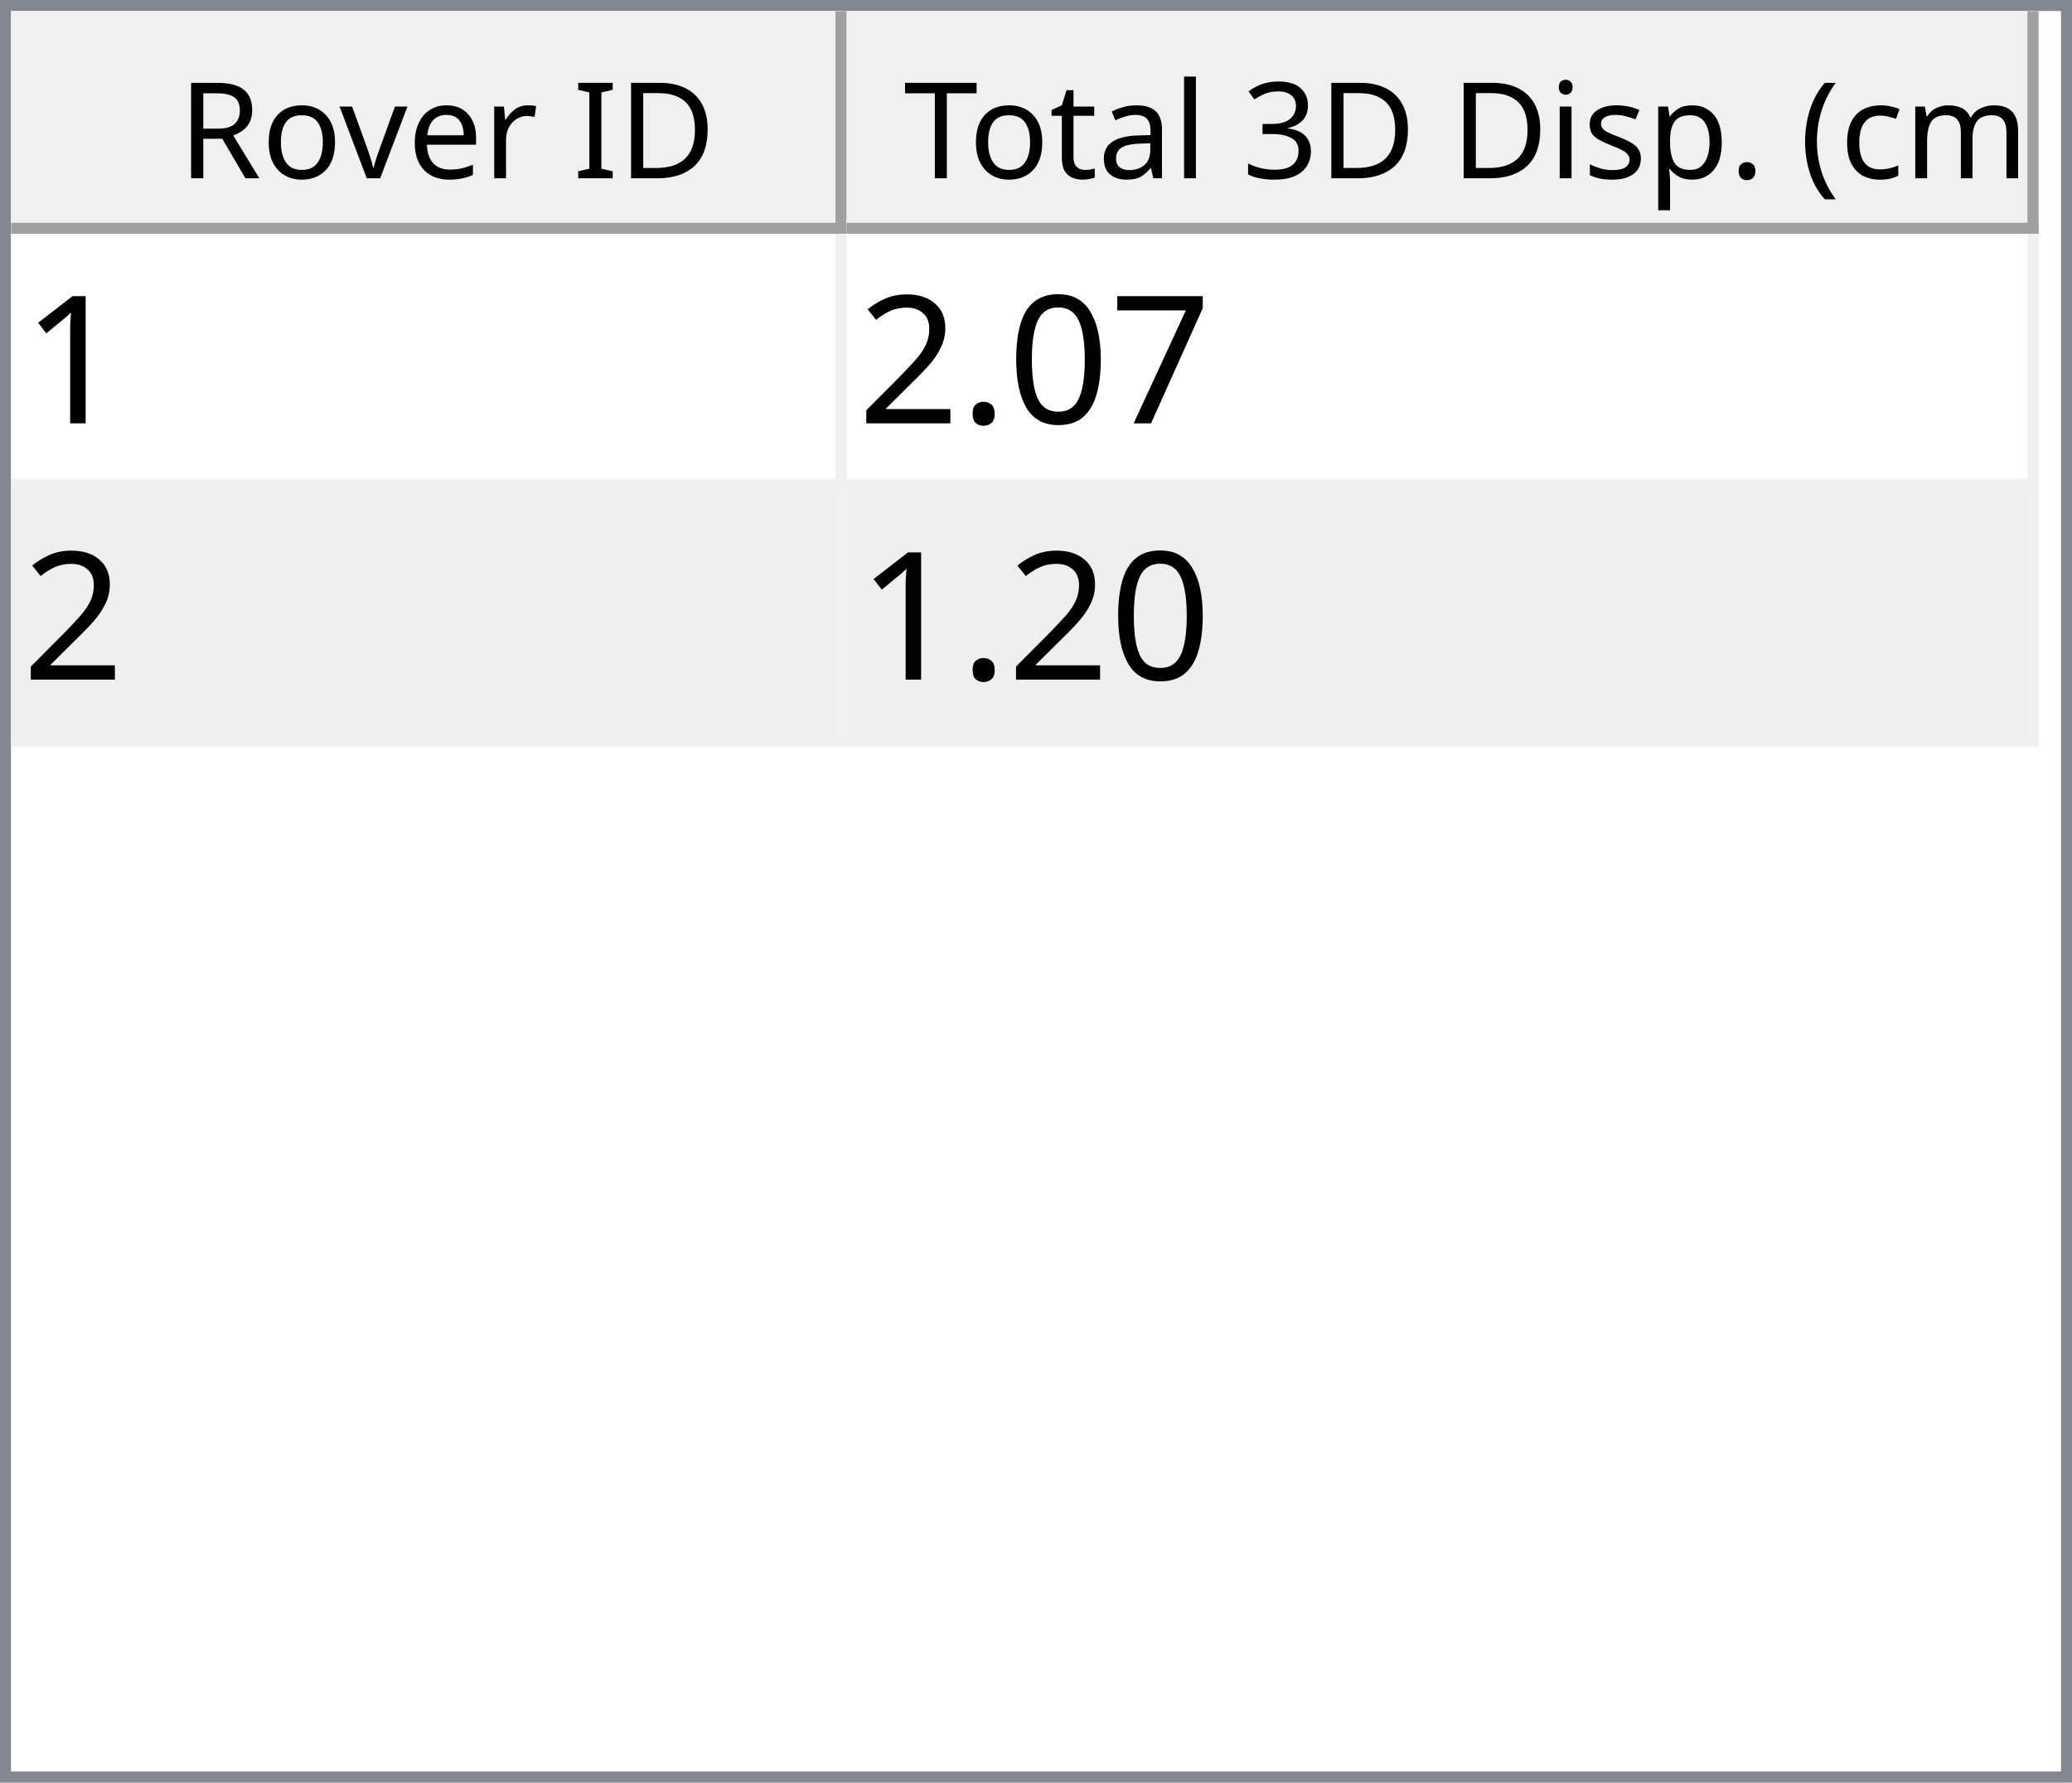
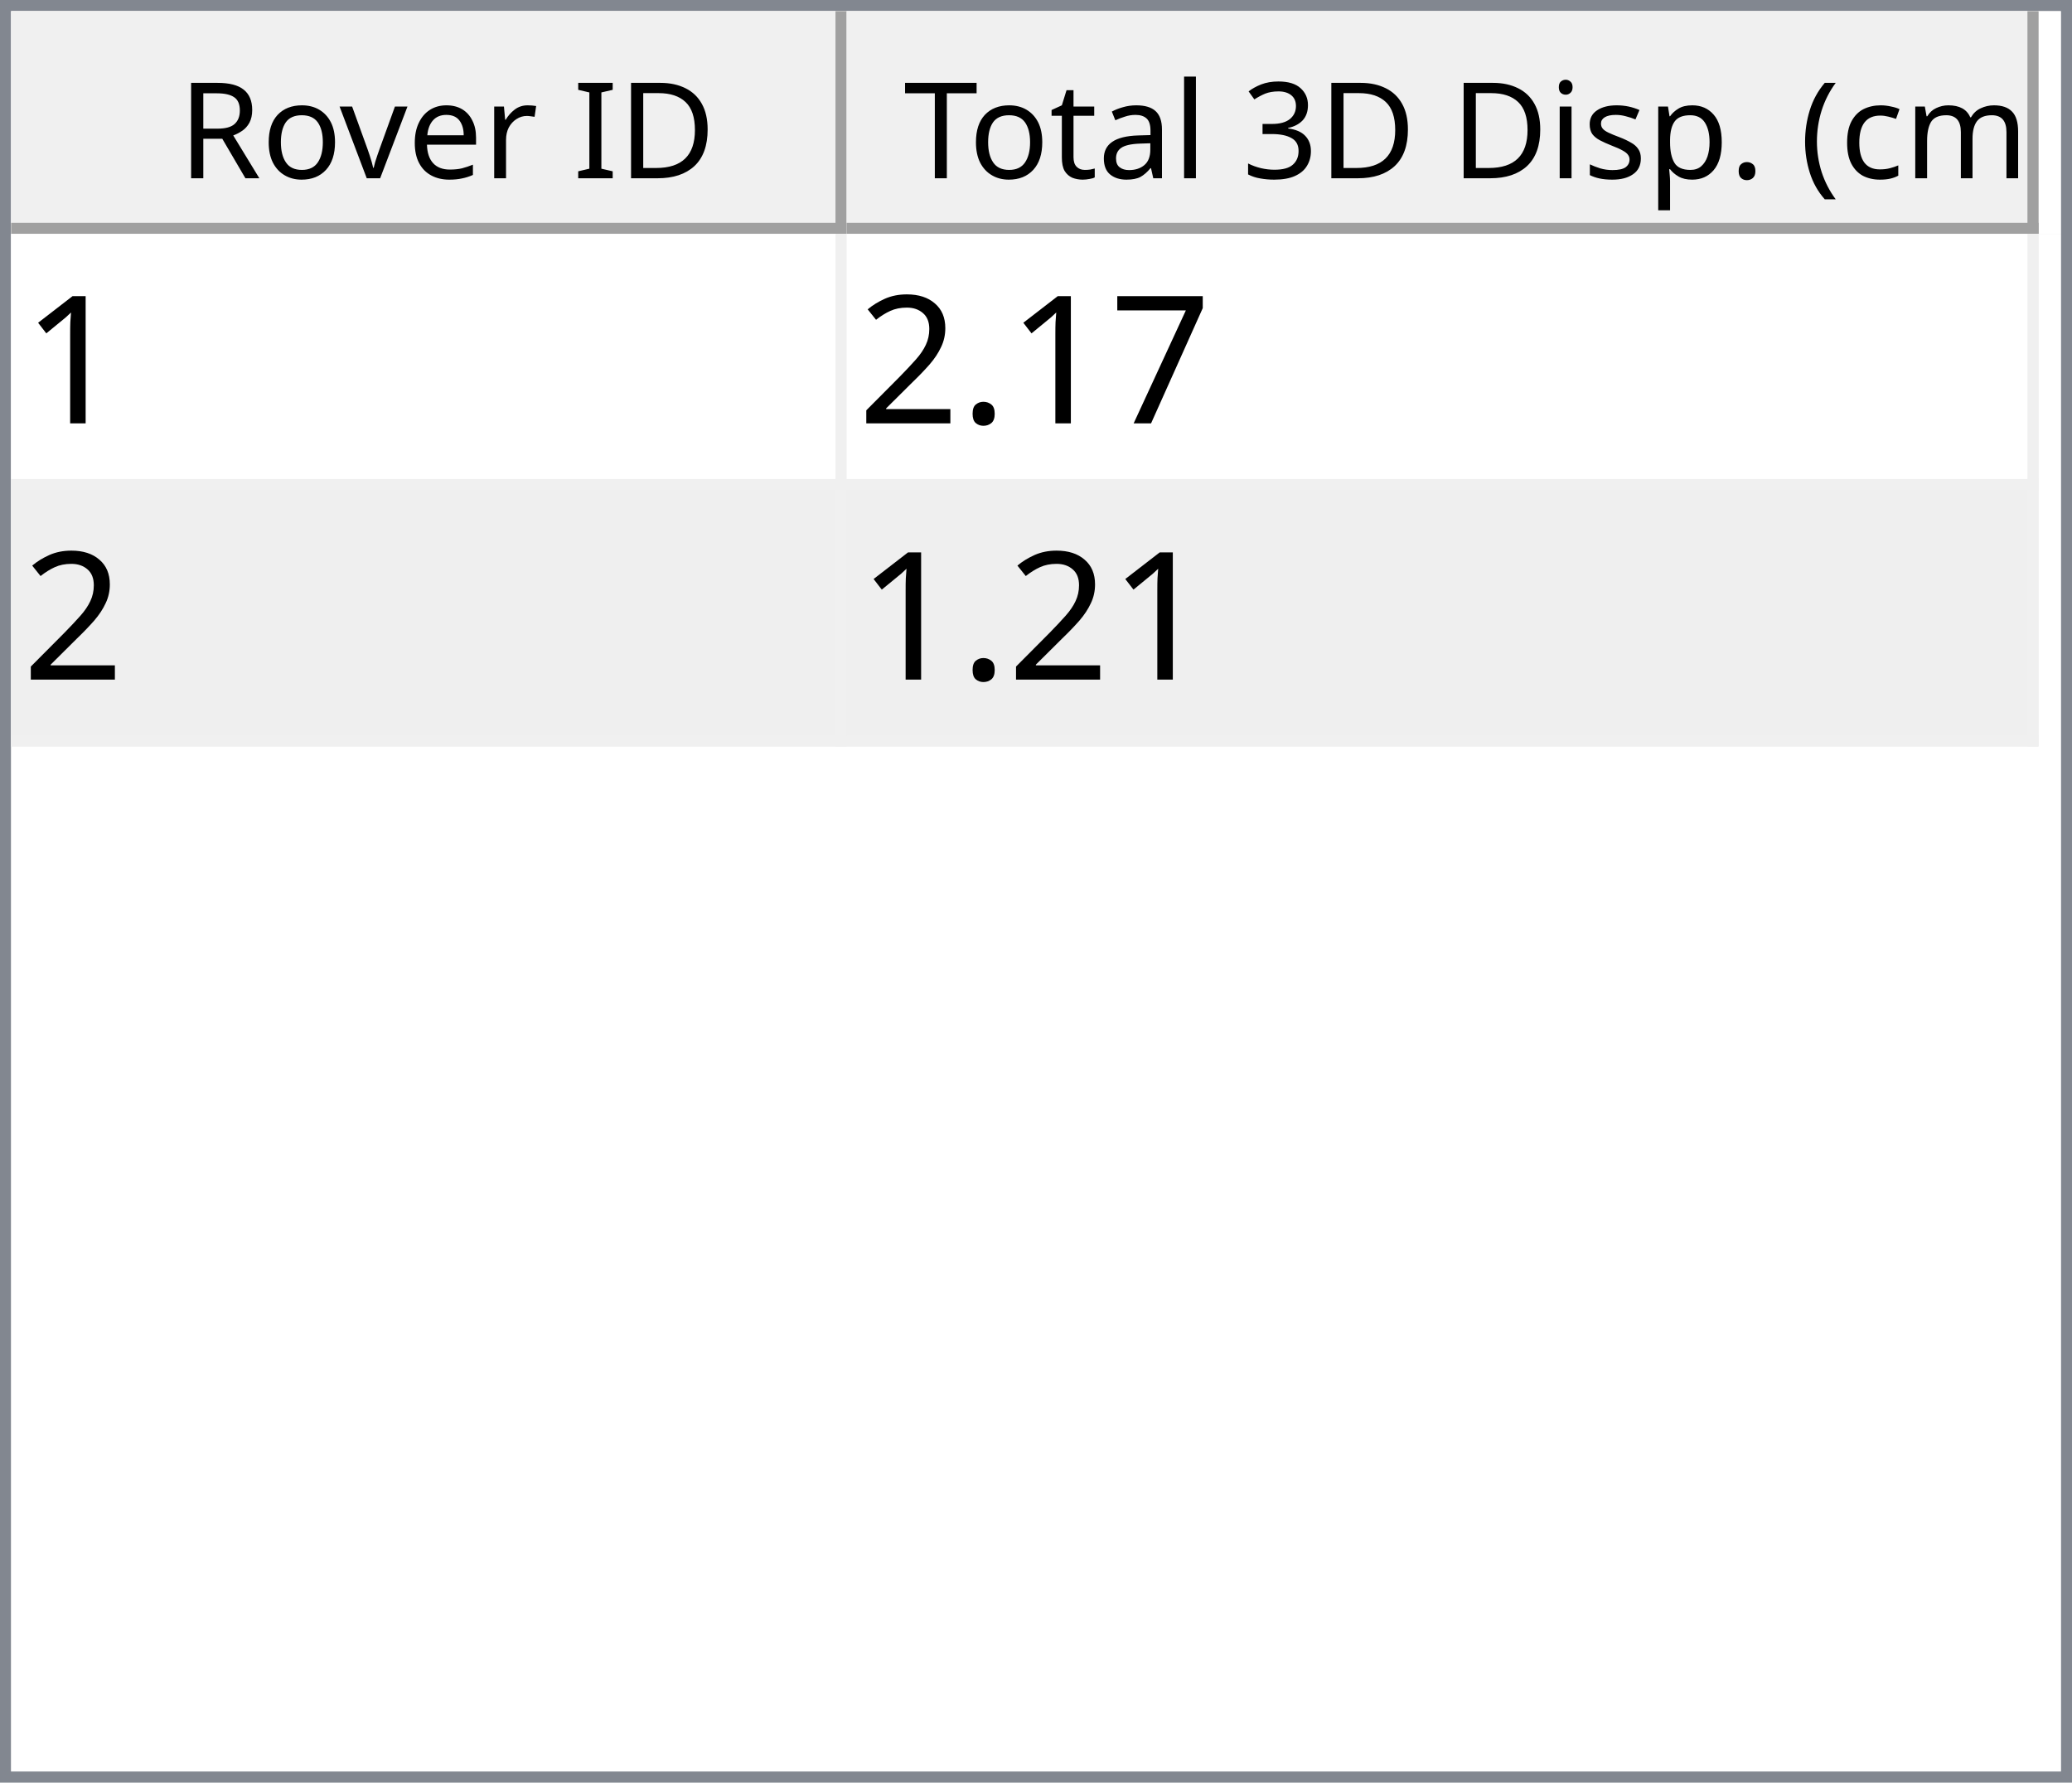
<svg xmlns="http://www.w3.org/2000/svg" style="fill-opacity:1; color-rendering:auto; color-interpolation:auto; text-rendering:auto; stroke:black; stroke-linecap:square; stroke-miterlimit:10; shape-rendering:auto; stroke-opacity:1; fill:black; stroke-dasharray:none; font-weight:normal; stroke-width:1; font-family:'Dialog'; font-style:normal; stroke-linejoin:miter; font-size:12px; stroke-dashoffset:0; image-rendering:auto;" width="186" height="160">
  <defs id="genericDefs" />
  <g>
    <defs id="defs1">
      <clipPath clipPathUnits="userSpaceOnUse" id="clipPath1">
        <path d="M0 0 L186 0 L186 160 L0 160 L0 0 Z" />
      </clipPath>
      <clipPath clipPathUnits="userSpaceOnUse" id="clipPath2">
        <path d="M0 0 L0 160 L186 160 L186 0 Z" />
      </clipPath>
      <clipPath clipPathUnits="userSpaceOnUse" id="clipPath3">
        <path d="M0 0 L0 20 L184 20 L184 0 Z" />
      </clipPath>
      <clipPath clipPathUnits="userSpaceOnUse" id="clipPath4">
        <path d="M0 0 L0 20 L75 20 L75 0 Z" />
      </clipPath>
      <clipPath clipPathUnits="userSpaceOnUse" id="clipPath5">
        <path d="M1 1 L1 19 L74 19 L74 1 Z" />
      </clipPath>
      <clipPath clipPathUnits="userSpaceOnUse" id="clipPath6">
        <path d="M0 0 L0 18 L73 18 L73 0 Z" />
      </clipPath>
      <clipPath clipPathUnits="userSpaceOnUse" id="clipPath7">
        <path d="M-0.5 -0.5 L-0.5 19.5 L74.5 19.5 L74.5 -0.5 Z" />
      </clipPath>
      <clipPath clipPathUnits="userSpaceOnUse" id="clipPath8">
        <path d="M0 0 L0 20 L107 20 L107 0 Z" />
      </clipPath>
      <clipPath clipPathUnits="userSpaceOnUse" id="clipPath9">
        <path d="M1 1 L1 19 L106 19 L106 1 Z" />
      </clipPath>
      <clipPath clipPathUnits="userSpaceOnUse" id="clipPath10">
        <path d="M0 0 L0 18 L105 18 L105 0 Z" />
      </clipPath>
      <clipPath clipPathUnits="userSpaceOnUse" id="clipPath11">
        <path d="M-0.5 -0.5 L-0.5 19.5 L106.5 19.5 L106.5 -0.5 Z" />
      </clipPath>
      <clipPath clipPathUnits="userSpaceOnUse" id="clipPath12">
        <path d="M0 0 L0 138 L184 138 L184 0 Z" />
      </clipPath>
      <clipPath clipPathUnits="userSpaceOnUse" id="clipPath13">
        <path d="M0 0 L0 46 L182 46 L182 0 Z" />
      </clipPath>
      <clipPath clipPathUnits="userSpaceOnUse" id="clipPath14">
        <path d="M-0.5 -0.5 L-0.5 45.5 L181.5 45.5 L181.5 -0.5 Z" />
      </clipPath>
      <clipPath clipPathUnits="userSpaceOnUse" id="clipPath15">
        <path d="M0 0 L0 22 L74 22 L74 0 Z" />
      </clipPath>
      <clipPath clipPathUnits="userSpaceOnUse" id="clipPath16">
        <path d="M0 0 L0 22 L106 22 L106 0 Z" />
      </clipPath>
      <font horiz-adv-x="64.551" id="font1">
        <font-face ascent="107.91" descent="25.098" units-per-em="100" style="font-style:normal; font-family:Segoe UI; font-weight:normal;" />
        <missing-glyph horiz-adv-x="64.551" d="M8.109 0 L8.109 68.266 L56.453 68.266 L56.453 0 L8.109 0 ZM15.328 7.234 L49.219 7.234 L49.219 61.031 L15.328 61.031 L15.328 7.234 Z" />
        <glyph unicode="D" horiz-adv-x="70.117" d="M9.188 0 L9.188 70.016 L28.516 70.016 Q65.531 70.016 65.531 35.891 Q65.531 19.672 55.25 9.836 Q44.969 0 27.734 0 L9.188 0 ZM17.391 62.594 L17.391 7.422 L27.828 7.422 Q41.609 7.422 49.273 14.797 Q56.938 22.172 56.938 35.688 Q56.938 62.594 28.328 62.594 L17.391 62.594 Z" />
        <glyph unicode="I" horiz-adv-x="26.611" d="M17.391 0 L9.188 0 L9.188 70.016 L17.391 70.016 L17.391 0 Z" />
        <glyph unicode=" " horiz-adv-x="27.393" d="" />
        <glyph unicode="r" horiz-adv-x="34.766" d="M34.188 41.891 Q32.078 43.5 28.125 43.5 Q23 43.5 19.555 38.672 Q16.109 33.844 16.109 25.484 L16.109 0 L8.109 0 L8.109 50 L16.109 50 L16.109 39.703 L16.312 39.703 Q18.016 44.969 21.531 47.922 Q25.047 50.875 29.391 50.875 Q32.516 50.875 34.188 50.203 L34.188 41.891 Z" />
        <glyph unicode="e" horiz-adv-x="52.295" d="M48.297 23 L12.984 23 Q13.188 14.656 17.484 10.109 Q21.781 5.562 29.297 5.562 Q37.75 5.562 44.828 11.141 L44.828 3.609 Q38.234 -1.172 27.391 -1.172 Q16.797 -1.172 10.742 5.641 Q4.688 12.453 4.688 24.812 Q4.688 36.469 11.305 43.82 Q17.922 51.172 27.734 51.172 Q37.547 51.172 42.922 44.828 Q48.297 38.484 48.297 27.203 L48.297 23 ZM40.094 29.781 Q40.047 36.719 36.75 40.578 Q33.453 44.438 27.594 44.438 Q21.922 44.438 17.969 40.383 Q14.016 36.328 13.094 29.781 L40.094 29.781 Z" />
        <glyph unicode="v" horiz-adv-x="47.9" d="M47.406 50 L27.484 0 L19.625 0 L0.688 50 L9.469 50 L22.172 13.672 Q23.578 9.672 23.922 6.688 L24.125 6.688 Q24.609 10.453 25.688 13.484 L38.969 50 L47.406 50 Z" />
        <glyph unicode="o" horiz-adv-x="58.594" d="M29 -1.172 Q17.922 -1.172 11.305 5.836 Q4.688 12.844 4.688 24.422 Q4.688 37.016 11.57 44.094 Q18.453 51.172 30.172 51.172 Q41.359 51.172 47.633 44.289 Q53.906 37.406 53.906 25.203 Q53.906 13.234 47.141 6.031 Q40.375 -1.172 29 -1.172 ZM29.594 44.438 Q21.875 44.438 17.383 39.188 Q12.891 33.938 12.891 24.703 Q12.891 15.828 17.43 10.695 Q21.969 5.562 29.594 5.562 Q37.359 5.562 41.531 10.594 Q45.703 15.625 45.703 24.906 Q45.703 34.281 41.531 39.359 Q37.359 44.438 29.594 44.438 Z" />
        <glyph unicode="R" horiz-adv-x="59.814" d="M59.375 0 L49.609 0 L37.891 19.625 Q36.281 22.359 34.766 24.289 Q33.25 26.219 31.664 27.438 Q30.078 28.656 28.25 29.219 Q26.422 29.781 24.125 29.781 L17.391 29.781 L17.391 0 L9.188 0 L9.188 70.016 L30.078 70.016 Q34.672 70.016 38.555 68.867 Q42.438 67.719 45.289 65.375 Q48.141 63.031 49.758 59.547 Q51.375 56.062 51.375 51.375 Q51.375 47.703 50.273 44.656 Q49.172 41.609 47.148 39.211 Q45.125 36.812 42.266 35.133 Q39.406 33.453 35.844 32.516 L35.844 32.328 Q37.594 31.547 38.891 30.547 Q40.188 29.547 41.359 28.18 Q42.531 26.812 43.68 25.078 Q44.828 23.344 46.234 21.047 L59.375 0 ZM17.391 62.594 L17.391 37.203 L28.516 37.203 Q31.594 37.203 34.203 38.133 Q36.812 39.062 38.719 40.797 Q40.625 42.531 41.703 45.047 Q42.781 47.562 42.781 50.688 Q42.781 56.297 39.141 59.445 Q35.5 62.594 28.609 62.594 L17.391 62.594 Z" />
        <glyph unicode=")" horiz-adv-x="30.176" d="M8.297 -15.922 L1.172 -15.922 Q16.406 2.344 16.406 26.812 Q16.406 51.469 1.078 70.016 L8.297 70.016 Q23.531 52.156 23.531 26.703 Q23.531 1.375 8.297 -15.922 Z" />
        <glyph unicode="m" horiz-adv-x="86.133" d="M79.109 0 L71.094 0 L71.094 28.719 Q71.094 37.016 68.531 40.727 Q65.969 44.438 59.906 44.438 Q54.781 44.438 51.195 39.75 Q47.609 35.062 47.609 28.516 L47.609 0 L39.594 0 L39.594 29.688 Q39.594 44.438 28.219 44.438 Q22.953 44.438 19.531 40.016 Q16.109 35.594 16.109 28.516 L16.109 0 L8.109 0 L8.109 50 L16.109 50 L16.109 42.094 L16.312 42.094 Q21.625 51.172 31.844 51.172 Q36.969 51.172 40.773 48.312 Q44.578 45.453 46 40.828 Q51.562 51.172 62.594 51.172 Q79.109 51.172 79.109 30.812 L79.109 0 Z" />
        <glyph unicode="c" horiz-adv-x="46.191" d="M42.188 2.297 Q36.422 -1.172 28.516 -1.172 Q17.828 -1.172 11.258 5.789 Q4.688 12.75 4.688 23.828 Q4.688 36.188 11.766 43.68 Q18.844 51.172 30.672 51.172 Q37.25 51.172 42.281 48.734 L42.281 40.531 Q36.719 44.438 30.375 44.438 Q22.703 44.438 17.797 38.945 Q12.891 33.453 12.891 24.516 Q12.891 15.719 17.508 10.641 Q22.125 5.562 29.891 5.562 Q36.422 5.562 42.188 9.906 L42.188 2.297 Z" />
        <glyph unicode="(" horiz-adv-x="30.176" d="M29.109 -15.922 L21.969 -15.922 Q6.844 1.375 6.844 26.703 Q6.844 52.156 21.969 70.016 L29.203 70.016 Q13.875 51.469 13.875 26.812 Q13.875 2.344 29.109 -15.922 Z" />
        <glyph unicode="." horiz-adv-x="21.68" d="M10.891 -1.078 Q8.641 -1.078 7.055 0.539 Q5.469 2.156 5.469 4.391 Q5.469 6.641 7.055 8.273 Q8.641 9.906 10.891 9.906 Q13.188 9.906 14.797 8.273 Q16.406 6.641 16.406 4.391 Q16.406 2.156 14.797 0.539 Q13.188 -1.078 10.891 -1.078 Z" />
        <glyph unicode="p" horiz-adv-x="58.789" d="M16.312 7.234 L16.109 7.234 L16.109 -23 L8.109 -23 L8.109 50 L16.109 50 L16.109 41.219 L16.312 41.219 Q22.219 51.172 33.594 51.172 Q43.266 51.172 48.688 44.461 Q54.109 37.75 54.109 26.469 Q54.109 13.922 48 6.375 Q41.891 -1.172 31.297 -1.172 Q21.578 -1.172 16.312 7.234 ZM16.109 27.391 L16.109 20.406 Q16.109 14.203 20.141 9.883 Q24.172 5.562 30.375 5.562 Q37.641 5.562 41.773 11.133 Q45.906 16.703 45.906 26.609 Q45.906 34.969 42.047 39.703 Q38.188 44.438 31.594 44.438 Q24.609 44.438 20.359 39.578 Q16.109 34.719 16.109 27.391 Z" />
        <glyph unicode="s" horiz-adv-x="42.432" d="M5.078 1.812 L5.078 10.406 Q11.625 5.562 19.484 5.562 Q30.031 5.562 30.031 12.594 Q30.031 14.594 29.125 15.992 Q28.219 17.391 26.68 18.461 Q25.141 19.531 23.07 20.383 Q21 21.234 18.609 22.172 Q15.281 23.484 12.766 24.828 Q10.25 26.172 8.57 27.859 Q6.891 29.547 6.031 31.695 Q5.172 33.844 5.172 36.719 Q5.172 40.234 6.789 42.945 Q8.406 45.656 11.086 47.484 Q13.766 49.312 17.211 50.242 Q20.656 51.172 24.312 51.172 Q30.812 51.172 35.938 48.922 L35.938 40.828 Q30.422 44.438 23.25 44.438 Q21 44.438 19.195 43.922 Q17.391 43.406 16.094 42.477 Q14.797 41.547 14.086 40.258 Q13.375 38.969 13.375 37.406 Q13.375 35.453 14.086 34.133 Q14.797 32.812 16.164 31.789 Q17.531 30.766 19.484 29.938 Q21.438 29.109 23.922 28.125 Q27.25 26.859 29.883 25.516 Q32.516 24.172 34.375 22.484 Q36.234 20.797 37.234 18.602 Q38.234 16.406 38.234 13.375 Q38.234 9.672 36.602 6.938 Q34.969 4.203 32.234 2.398 Q29.5 0.594 25.93 -0.289 Q22.359 -1.172 18.453 -1.172 Q10.75 -1.172 5.078 1.812 Z" />
        <glyph unicode="i" horiz-adv-x="24.219" d="M12.203 62.703 Q10.062 62.703 8.547 64.164 Q7.031 65.625 7.031 67.875 Q7.031 70.125 8.547 71.609 Q10.062 73.094 12.203 73.094 Q14.406 73.094 15.945 71.609 Q17.484 70.125 17.484 67.875 Q17.484 65.719 15.945 64.211 Q14.406 62.703 12.203 62.703 ZM16.109 0 L8.109 0 L8.109 50 L16.109 50 L16.109 0 Z" />
        <glyph unicode="3" horiz-adv-x="53.906" d="M46.531 19.828 Q46.531 15.094 44.75 11.211 Q42.969 7.328 39.719 4.57 Q36.469 1.812 31.93 0.297 Q27.391 -1.219 21.922 -1.219 Q11.922 -1.219 6 2.594 L6 11.188 Q13.094 5.609 22.219 5.609 Q25.875 5.609 28.828 6.539 Q31.781 7.469 33.906 9.227 Q36.031 10.984 37.18 13.477 Q38.328 15.969 38.328 19.094 Q38.328 32.812 18.797 32.812 L12.984 32.812 L12.984 39.594 L18.5 39.594 Q35.797 39.594 35.797 52.484 Q35.797 64.406 22.609 64.406 Q15.188 64.406 8.688 59.422 L8.688 67.188 Q15.375 71.188 24.609 71.188 Q29 71.188 32.57 69.969 Q36.141 68.75 38.68 66.555 Q41.219 64.359 42.609 61.281 Q44 58.203 44 54.5 Q44 40.672 30.031 36.719 L30.031 36.531 Q33.594 36.141 36.625 34.797 Q39.656 33.453 41.852 31.305 Q44.047 29.156 45.289 26.25 Q46.531 23.344 46.531 19.828 Z" />
        <glyph unicode="l" horiz-adv-x="24.219" d="M16.109 0 L8.109 0 L8.109 74.031 L16.109 74.031 L16.109 0 Z" />
        <glyph unicode="a" horiz-adv-x="50.879" d="M43.891 0 L35.891 0 L35.891 7.812 L35.688 7.812 Q30.469 -1.172 20.312 -1.172 Q12.844 -1.172 8.617 2.781 Q4.391 6.734 4.391 13.281 Q4.391 27.297 20.906 29.594 L35.891 31.688 Q35.891 44.438 25.594 44.438 Q16.547 44.438 9.281 38.281 L9.281 46.484 Q16.656 51.172 26.266 51.172 Q43.891 51.172 43.891 32.516 L43.891 0 ZM35.891 25.297 L23.828 23.641 Q18.266 22.859 15.43 20.875 Q12.594 18.891 12.594 13.875 Q12.594 10.203 15.211 7.883 Q17.828 5.562 22.172 5.562 Q28.125 5.562 32.008 9.742 Q35.891 13.922 35.891 20.312 L35.891 25.297 Z" />
        <glyph unicode="t" horiz-adv-x="33.887" d="M31.297 0.484 Q28.469 -1.078 23.828 -1.078 Q10.688 -1.078 10.688 13.578 L10.688 43.172 L2.094 43.172 L2.094 50 L10.688 50 L10.688 62.203 L18.703 64.797 L18.703 50 L31.297 50 L31.297 43.172 L18.703 43.172 L18.703 14.984 Q18.703 9.969 20.414 7.82 Q22.125 5.672 26.078 5.672 Q29.109 5.672 31.297 7.328 L31.297 0.484 Z" />
        <glyph unicode="T" horiz-adv-x="52.393" d="M50.594 62.594 L30.375 62.594 L30.375 0 L22.172 0 L22.172 62.594 L2 62.594 L2 70.016 L50.594 70.016 L50.594 62.594 Z" />
      </font>
      <font horiz-adv-x="75.0" id="font2">
        <font-face ascent="100.537" descent="21.973" units-per-em="100" style="font-style:normal; font-family:sans-serif; font-weight:normal;" />
        <missing-glyph horiz-adv-x="75.0" d="M12.5 0 L12.5 62.5 L62.5 62.5 L62.5 0 L12.5 0 ZM14.062 1.562 L60.938 1.562 L60.938 60.938 L14.062 60.938 L14.062 1.562 Z" />
        <glyph unicode="1" horiz-adv-x="55.615" d="M37.25 0 L28.469 0 L28.469 56 Q25.297 52.984 20.141 49.953 Q14.984 46.922 10.891 45.406 L10.891 53.906 Q18.266 57.375 23.781 62.305 Q29.297 67.234 31.594 71.875 L37.25 71.875 L37.25 0 Z" />
        <glyph unicode="7" horiz-adv-x="55.615" d="M4.734 62.203 L4.734 70.656 L51.078 70.656 L51.078 63.812 Q44.234 56.547 37.523 44.484 Q30.812 32.422 27.156 19.672 Q24.516 10.688 23.781 0 L14.75 0 Q14.891 8.453 18.062 20.414 Q21.234 32.375 27.172 43.484 Q33.109 54.594 39.797 62.203 L4.734 62.203 Z" />
-         <glyph unicode="0" horiz-adv-x="55.615" d="M4.156 35.297 Q4.156 48 6.766 55.742 Q9.375 63.484 14.523 67.68 Q19.672 71.875 27.484 71.875 Q33.25 71.875 37.594 69.555 Q41.938 67.234 44.773 62.867 Q47.609 58.5 49.219 52.227 Q50.828 45.953 50.828 35.297 Q50.828 22.703 48.242 14.969 Q45.656 7.234 40.508 3.008 Q35.359 -1.219 27.484 -1.219 Q17.141 -1.219 11.234 6.203 Q4.156 15.141 4.156 35.297 ZM13.188 35.297 Q13.188 17.672 17.312 11.836 Q21.438 6 27.484 6 Q33.547 6 37.672 11.859 Q41.797 17.719 41.797 35.297 Q41.797 52.984 37.672 58.789 Q33.547 64.594 27.391 64.594 Q21.344 64.594 17.719 59.469 Q13.188 52.938 13.188 35.297 Z" />
        <glyph unicode="." horiz-adv-x="27.783" d="M9.078 0 L9.078 10.016 L19.094 10.016 L19.094 0 L9.078 0 Z" />
        <glyph unicode="2" horiz-adv-x="55.615" d="M50.344 8.453 L50.344 0 L3.031 0 Q2.938 3.172 4.047 6.109 Q5.859 10.938 9.836 15.625 Q13.812 20.312 21.344 26.469 Q33.016 36.031 37.117 41.625 Q41.219 47.219 41.219 52.203 Q41.219 57.422 37.477 61.008 Q33.734 64.594 27.734 64.594 Q21.391 64.594 17.578 60.789 Q13.766 56.984 13.719 50.25 L4.688 51.172 Q5.609 61.281 11.664 66.578 Q17.719 71.875 27.938 71.875 Q38.234 71.875 44.242 66.164 Q50.25 60.453 50.25 52 Q50.25 47.703 48.492 43.555 Q46.734 39.406 42.656 34.812 Q38.578 30.219 29.109 22.219 Q21.188 15.578 18.945 13.211 Q16.703 10.844 15.234 8.453 L50.344 8.453 Z" />
      </font>
    </defs>
    <g style="fill:white; stroke:white;">
      <rect x="0" y="0" width="186" style="clip-path:url(#clipPath1); stroke:none;" height="160" />
    </g>
    <g style="fill:white; text-rendering:optimizeSpeed; color-rendering:optimizeSpeed; image-rendering:optimizeSpeed; shape-rendering:crispEdges; stroke:white; color-interpolation:sRGB;">
      <rect x="0" width="186" height="160" y="0" style="stroke:none;" />
      <path style="stroke:none;" d="M0 160 L186 160 L186 0 L0 0 Z" />
    </g>
    <g style="fill:rgb(240,240,240); font-family:'Segoe UI'; stroke:rgb(240,240,240);">
      <rect x="0" y="0" width="186" style="clip-path:url(#clipPath2); stroke:none;" height="160" />
    </g>
    <g style="fill:rgb(130,135,144); font-family:'Segoe UI'; stroke:rgb(130,135,144);">
      <path d="M0 0 L186 0 L186 160 L0 160 L0 0 ZM1 1 L185 1 L185 159 L1 159 L1 1 Z" style="fill-rule:evenodd; clip-path:url(#clipPath2); stroke:none;" />
    </g>
    <g style="fill:white; font-family:'Segoe UI'; stroke:white;" transform="translate(1,1)">
      <rect x="0" y="0" width="184" style="clip-path:url(#clipPath3); stroke:none;" height="20" />
    </g>
    <g style="fill:rgb(240,240,240); font-family:'Segoe UI'; stroke:rgb(240,240,240);" transform="translate(1,1)">
      <rect x="0" y="0" width="75" style="clip-path:url(#clipPath4); stroke:none;" height="20" />
    </g>
    <g style="font-family:'Segoe UI';" transform="translate(2,2)">
      <text x="14" xml:space="preserve" y="14" style="clip-path:url(#clipPath6); stroke:none;">Rover ID</text>
    </g>
    <g style="fill:rgb(160,160,160); font-family:'Segoe UI'; stroke:rgb(160,160,160); stroke-linejoin:bevel;" transform="translate(1.5,1.5)">
      <line x1="74" x2="74" y1="0" style="fill:none; clip-path:url(#clipPath7);" y2="19" />
    </g>
    <g style="fill:rgb(160,160,160); font-family:'Segoe UI'; stroke:rgb(160,160,160); stroke-linejoin:bevel;" transform="matrix(1,0,0,1,1,1) translate(0.5,0.5)">
      <line x1="0" x2="74" y1="19" style="fill:none; clip-path:url(#clipPath7);" y2="19" />
    </g>
    <g style="fill:rgb(240,240,240); font-family:'Segoe UI'; stroke:rgb(240,240,240);" transform="translate(76,1)">
      <rect x="0" y="0" width="107" style="clip-path:url(#clipPath8); stroke:none;" height="20" />
    </g>
    <g style="font-family:'Segoe UI';" transform="translate(77,2)">
      <text x="1" xml:space="preserve" y="14" style="clip-path:url(#clipPath10); stroke:none;"> Total 3D Disp. (cm)</text>
    </g>
    <g style="fill:rgb(160,160,160); font-family:'Segoe UI'; stroke:rgb(160,160,160); stroke-linejoin:bevel;" transform="translate(76.5,1.5)">
      <line x1="106" x2="106" y1="0" style="fill:none; clip-path:url(#clipPath11);" y2="19" />
    </g>
    <g style="fill:rgb(160,160,160); font-family:'Segoe UI'; stroke:rgb(160,160,160); stroke-linejoin:bevel;" transform="matrix(1,0,0,1,76,1) translate(0.5,0.5)">
      <line x1="0" x2="106" y1="19" style="fill:none; clip-path:url(#clipPath11);" y2="19" />
    </g>
    <g style="fill:white; font-family:'Segoe UI'; stroke:white;" transform="translate(1,21)">
      <rect x="0" y="0" width="184" style="clip-path:url(#clipPath12); stroke:none;" height="138" />
    </g>
    <g style="fill:rgb(240,240,240); font-size:16px; font-family:sans-serif; stroke:rgb(240,240,240);" transform="translate(1,21)">
      <rect x="0" y="0" width="182" style="clip-path:url(#clipPath13); stroke:none;" height="46" />
      <line transform="translate(0.5,0.5)" x1="0" x2="181" y1="22" style="clip-path:url(#clipPath14); fill:none; stroke-linejoin:bevel;" y2="22" />
    </g>
    <g transform="matrix(1,0,0,1,1,21) translate(0.5,0.5)" style="fill:rgb(240,240,240); font-size:16px; font-family:sans-serif; stroke:rgb(240,240,240); stroke-linejoin:bevel;">
      <line x1="0" x2="181" y1="45" style="fill:none; clip-path:url(#clipPath14);" y2="45" />
    </g>
    <g transform="matrix(1,0,0,1,1,21) translate(0.5,0.5)" style="fill:rgb(240,240,240); font-size:16px; font-family:sans-serif; stroke:rgb(240,240,240); stroke-linejoin:bevel;">
      <line x1="74" x2="74" y1="0" style="fill:none; clip-path:url(#clipPath14);" y2="45" />
    </g>
    <g transform="matrix(1,0,0,1,1,21) translate(0.5,0.5)" style="fill:rgb(240,240,240); font-size:16px; font-family:sans-serif; stroke:rgb(240,240,240); stroke-linejoin:bevel;">
      <line x1="181" x2="181" y1="0" style="fill:none; clip-path:url(#clipPath14);" y2="45" />
    </g>
    <g style="fill:white; font-size:16px; font-family:sans-serif; stroke:white;" transform="matrix(1,0,0,1,1,21)">
      <rect x="0" y="0" width="74" style="clip-path:url(#clipPath15); stroke:none;" height="22" />
      <text x="1" y="17" style="fill:black; clip-path:url(#clipPath15); stroke:none;" xml:space="preserve">1</text>
    </g>
    <g style="fill:white; font-size:16px; font-family:sans-serif; stroke:white;" transform="matrix(1,0,0,1,1,21) translate(75,0)">
      <rect x="0" y="0" width="106" style="clip-path:url(#clipPath16); stroke:none;" height="22" />
-       <text x="1" y="17" style="fill:black; clip-path:url(#clipPath16); stroke:none;" xml:space="preserve">2.07</text>
+       <text x="1" y="17" style="fill:black; clip-path:url(#clipPath16); stroke:none;" xml:space="preserve">2.17</text>
    </g>
    <g style="fill:rgb(239,239,239); font-size:16px; font-family:sans-serif; stroke:rgb(239,239,239);" transform="matrix(1,0,0,1,1,21) translate(0,23)">
      <rect x="0" y="0" width="74" style="clip-path:url(#clipPath15); stroke:none;" height="22" />
      <text x="1" y="17" style="fill:black; clip-path:url(#clipPath15); stroke:none;" xml:space="preserve">2</text>
    </g>
    <g style="fill:rgb(239,239,239); font-size:16px; font-family:sans-serif; stroke:rgb(239,239,239);" transform="matrix(1,0,0,1,1,21) translate(75,23)">
      <rect x="0" y="0" width="106" style="clip-path:url(#clipPath16); stroke:none;" height="22" />
-       <text x="1" y="17" style="fill:black; clip-path:url(#clipPath16); stroke:none;" xml:space="preserve">1.20</text>
+       <text x="1" y="17" style="fill:black; clip-path:url(#clipPath16); stroke:none;" xml:space="preserve">1.21</text>
    </g>
  </g>
</svg>
